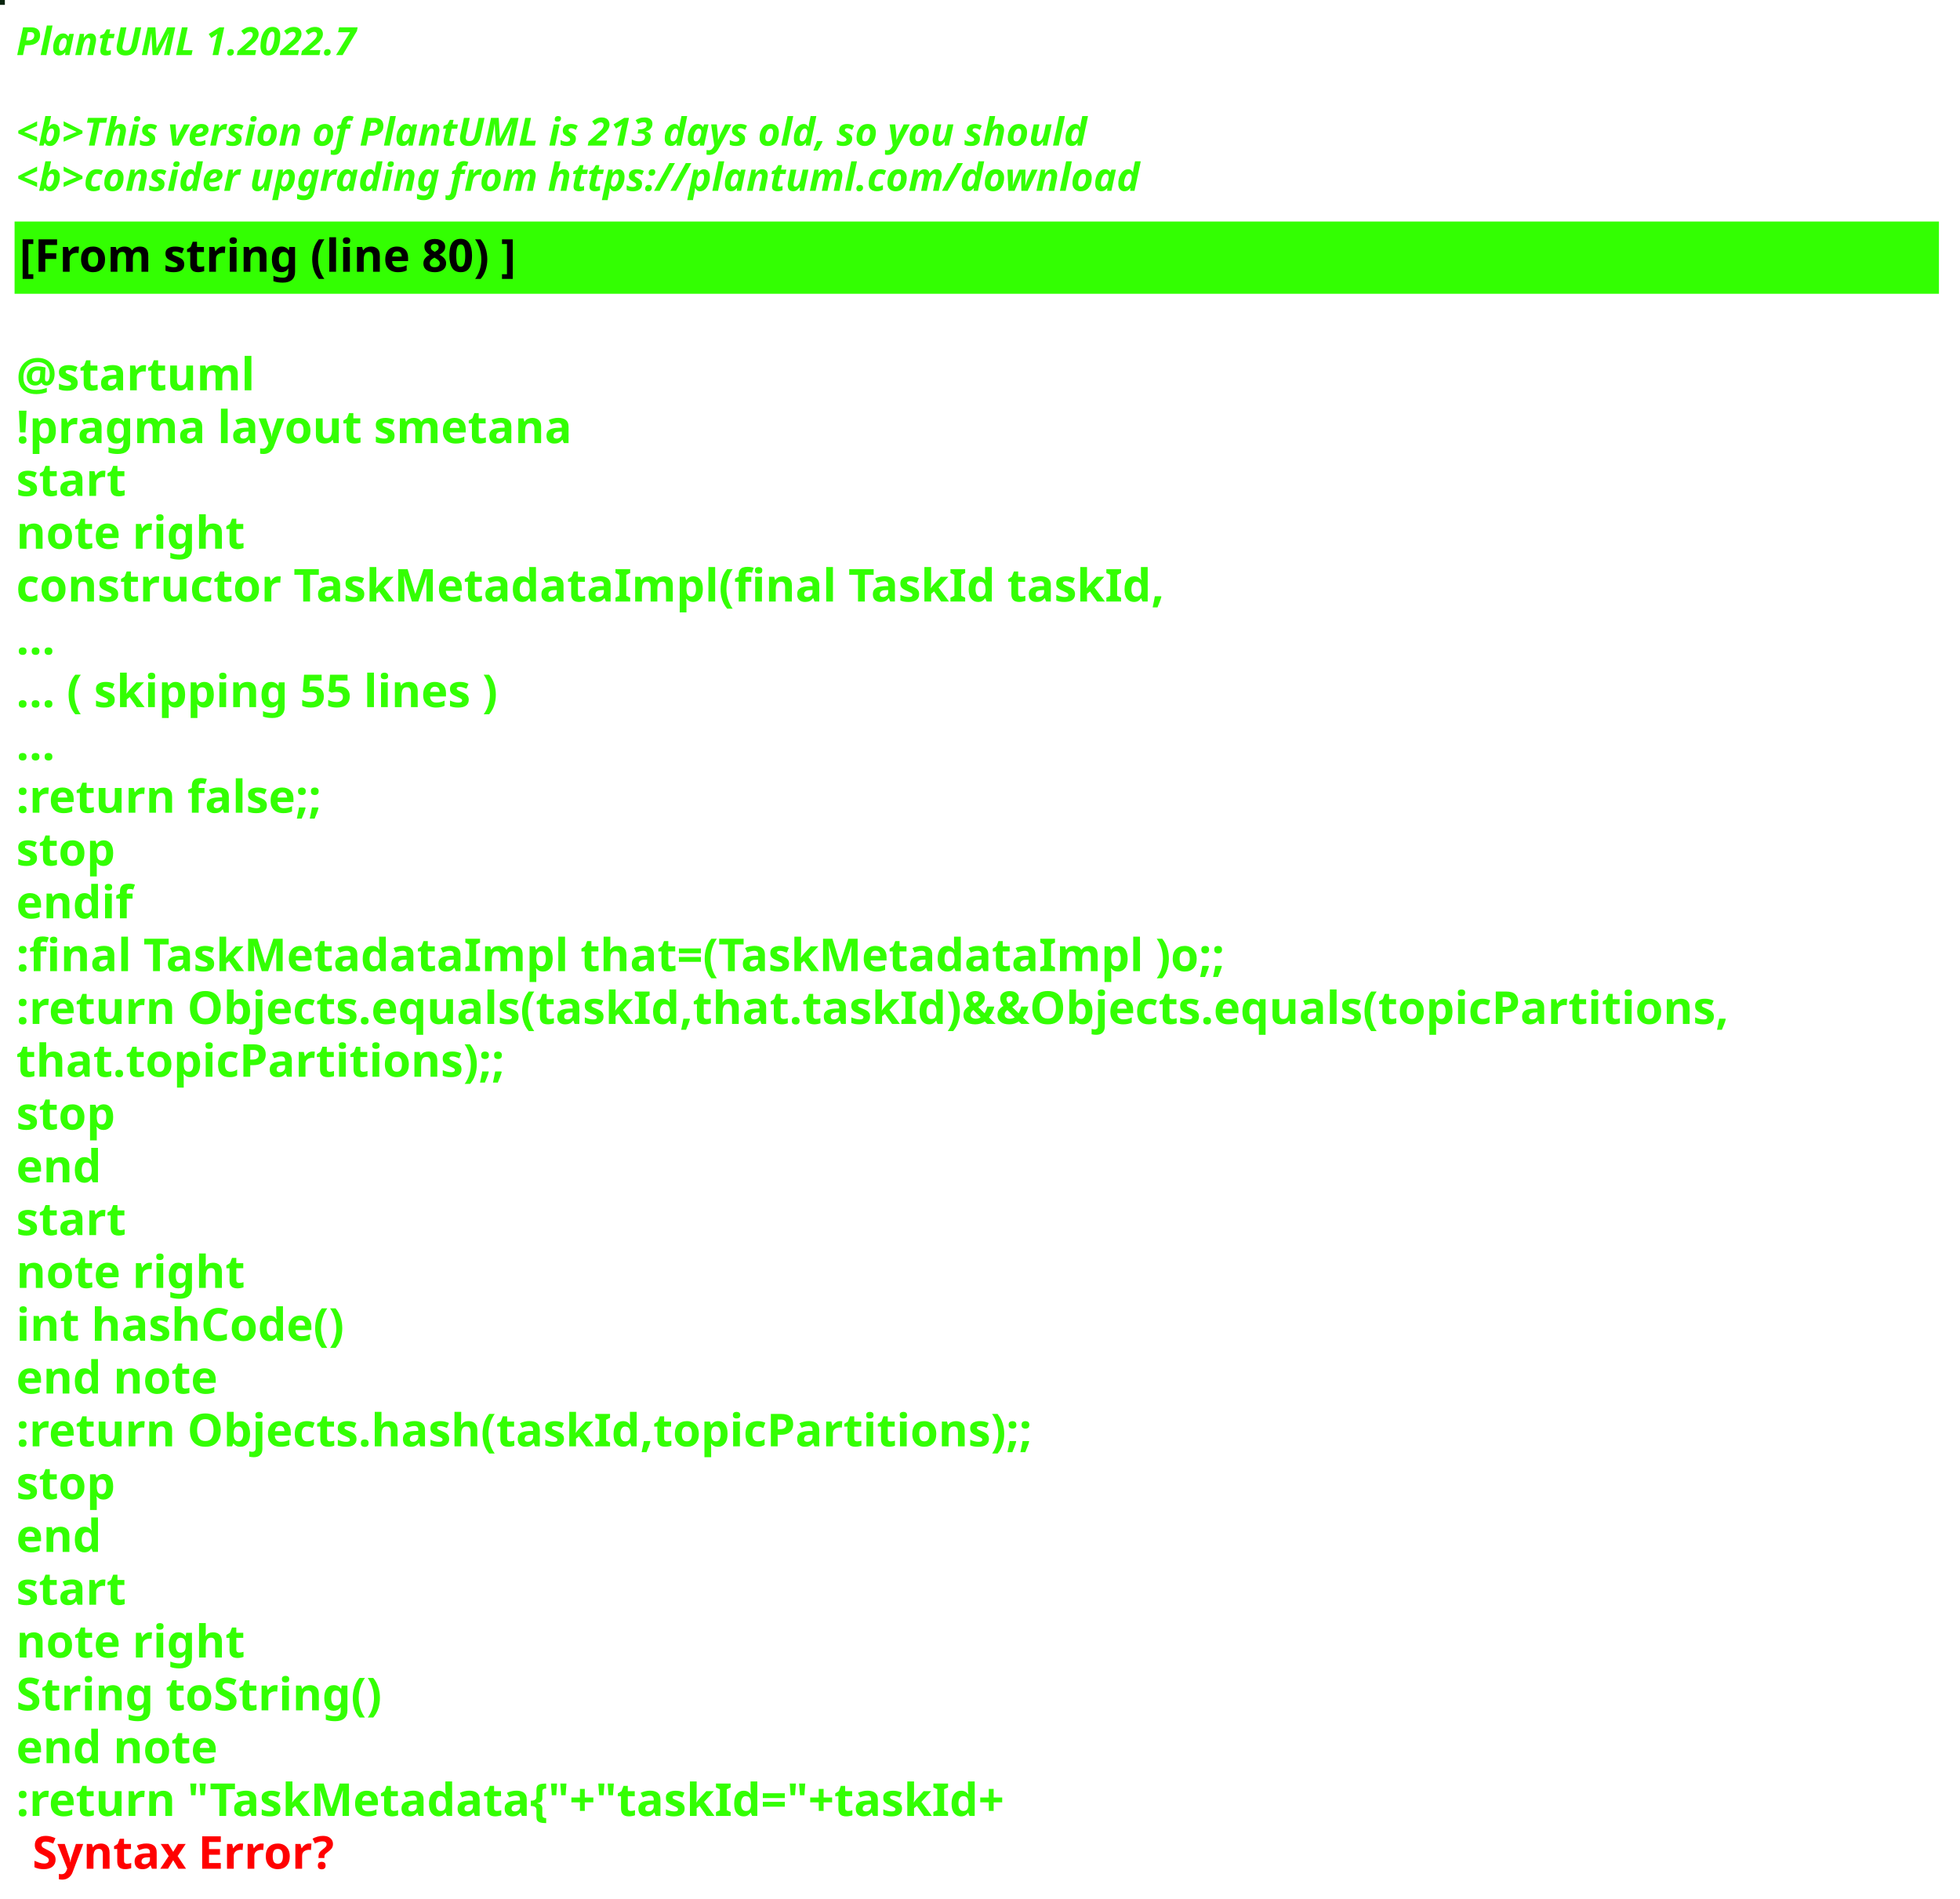
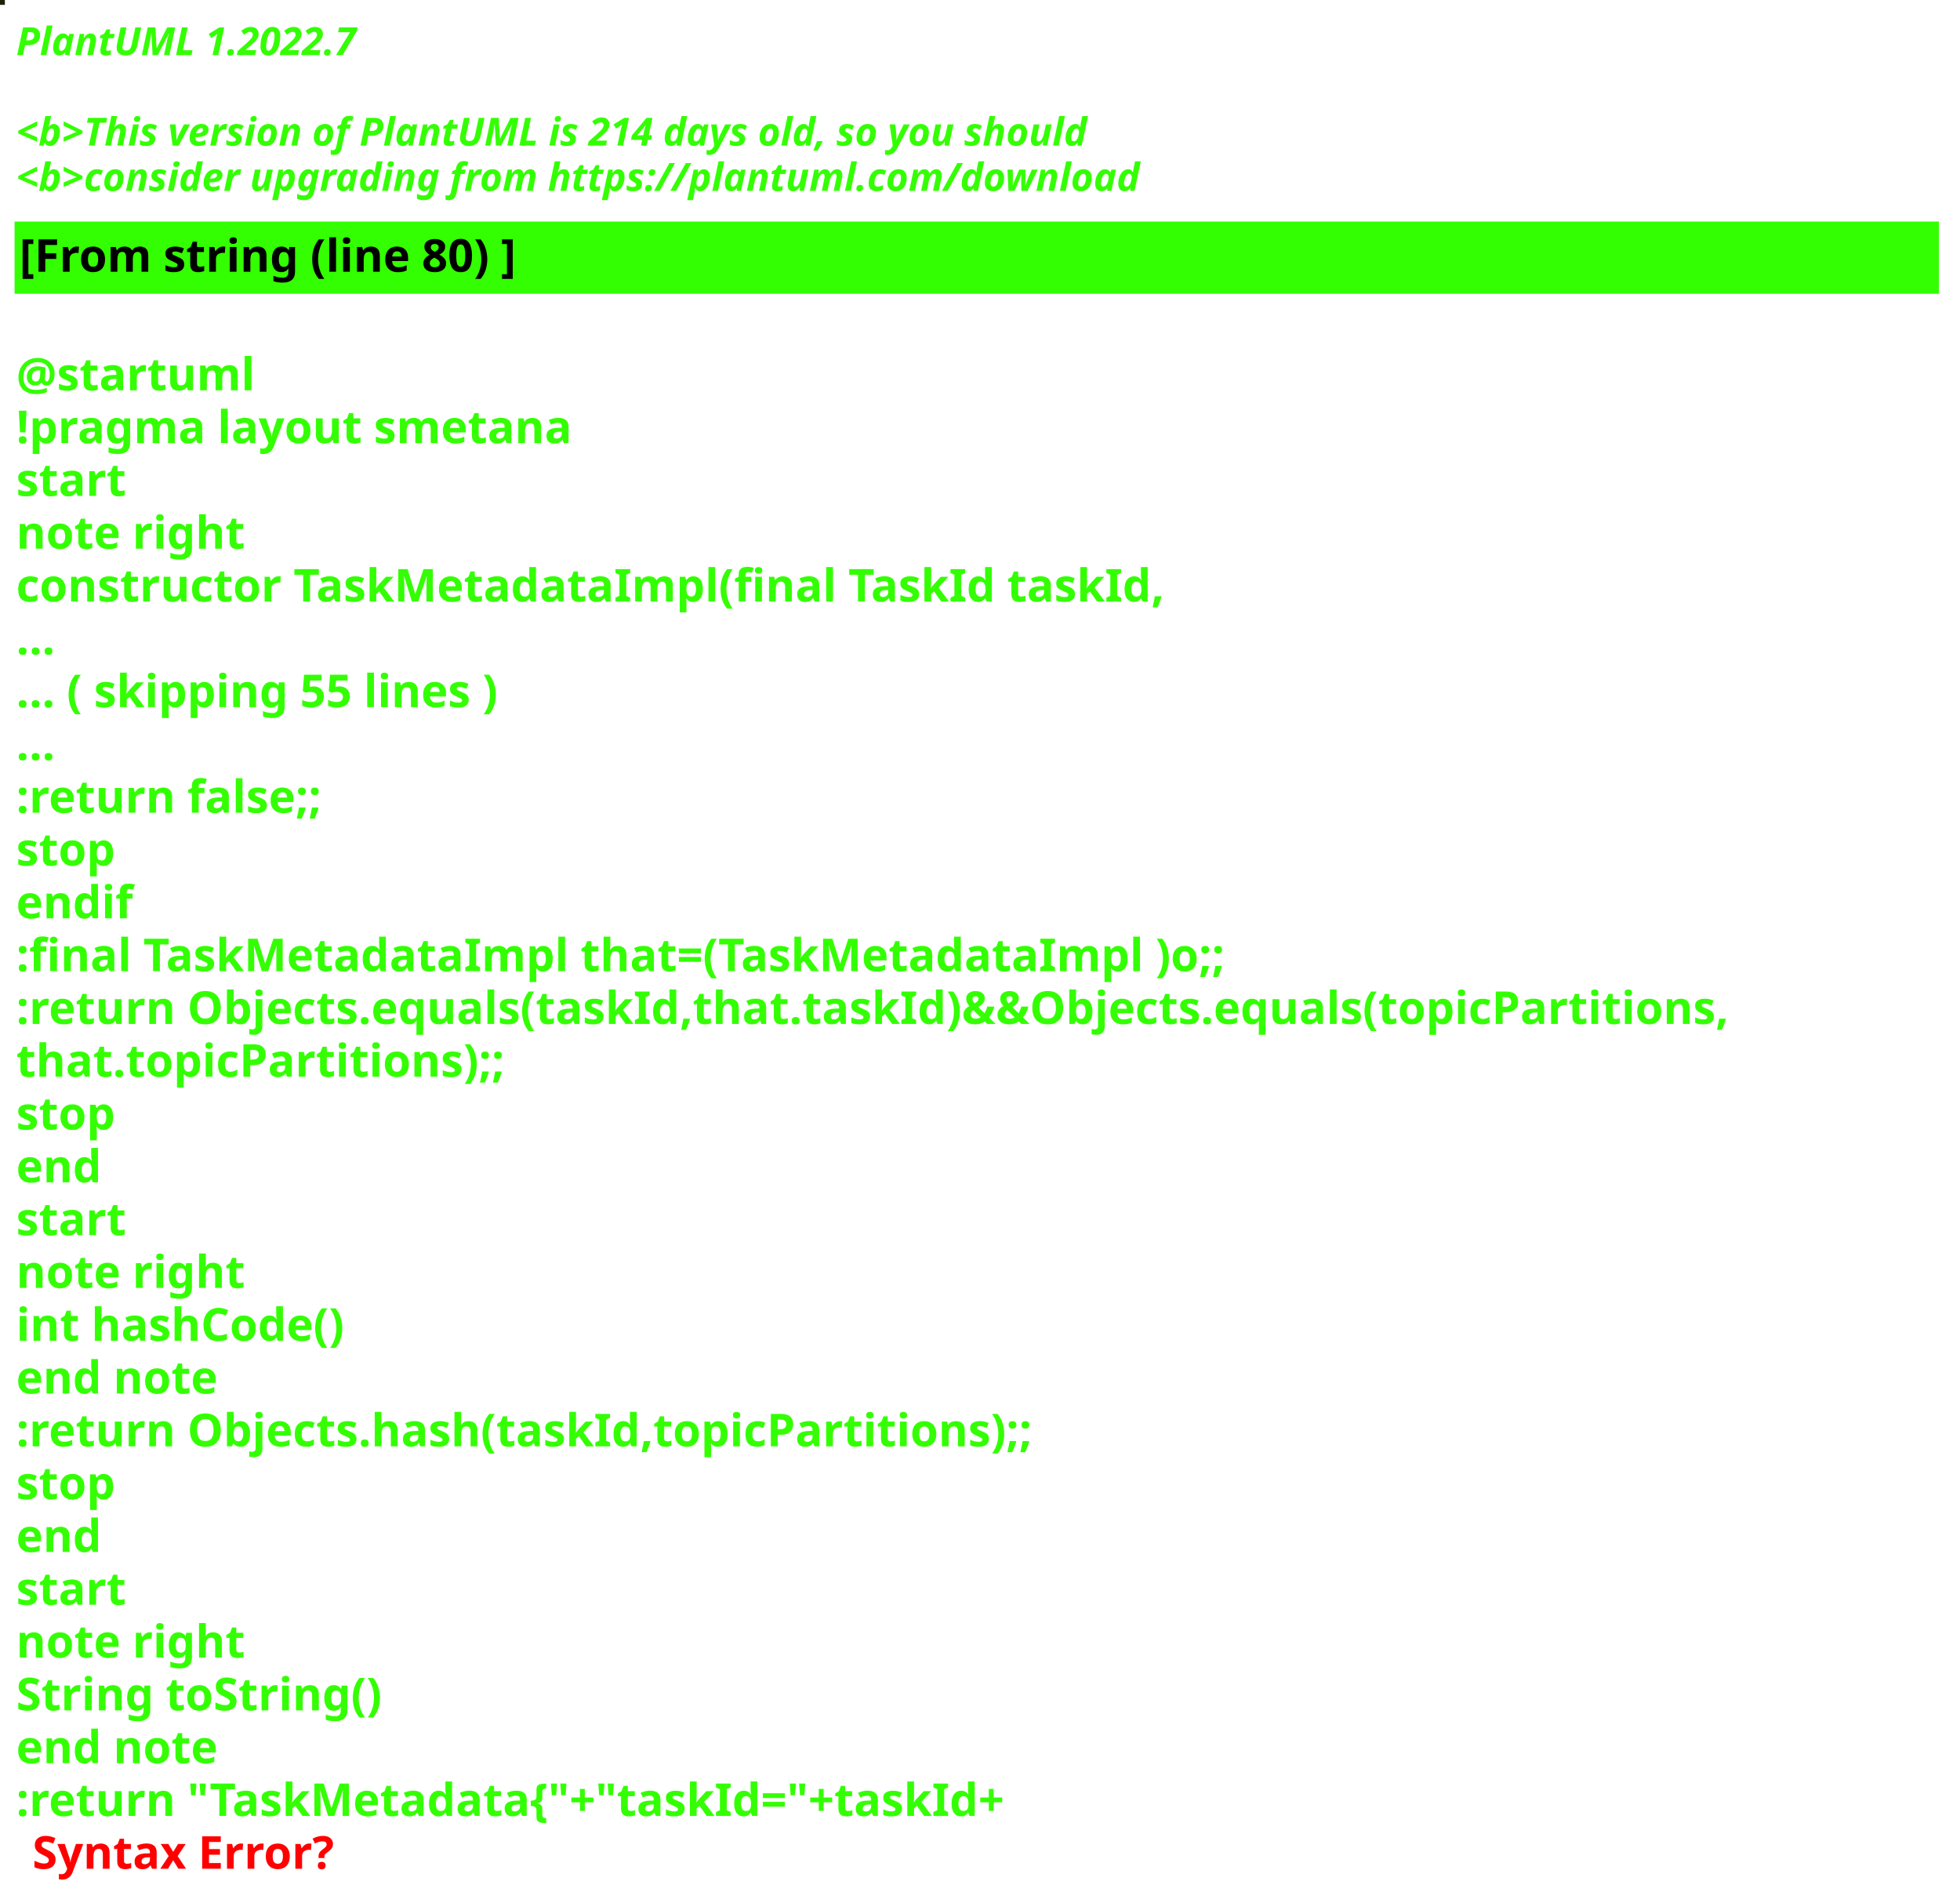
<svg xmlns="http://www.w3.org/2000/svg" contentStyleType="text/css" height="586px" preserveAspectRatio="none" style="width:605px;height:586px;background:#000000;" version="1.1" viewBox="0 0 605 586" width="605px" zoomAndPan="magnify">
  <defs />
  <g>
-     <rect fill="#09240E" height="1" style="stroke:#09240E;stroke-width:1.0;" width="1" x="0" y="0" />
+     <rect fill="#202009" height="1" style="stroke:#202009;stroke-width:1.0;" width="1" x="0" y="0" />
    <text fill="#33FF02" font-family="sans-serif" font-size="12" font-style="italic" font-weight="bold" lengthAdjust="spacing" textLength="127" x="5" y="17">PlantUML 1.2022.7</text>
    <text fill="#33FF02" font-family="sans-serif" font-size="12" font-style="italic" font-weight="bold" lengthAdjust="spacing" textLength="4" x="5" y="30.969"> </text>
-     <text fill="#33FF02" font-family="sans-serif" font-size="12" font-style="italic" font-weight="bold" lengthAdjust="spacing" textLength="399" x="5" y="44.938">&lt;b&gt;This version of PlantUML is 213 days old, so you should</text>
+     <text fill="#33FF02" font-family="sans-serif" font-size="12" font-style="italic" font-weight="bold" lengthAdjust="spacing" textLength="399" x="5" y="44.938">&lt;b&gt;This version of PlantUML is 214 days old, so you should</text>
    <text fill="#33FF02" font-family="sans-serif" font-size="12" font-style="italic" font-weight="bold" lengthAdjust="spacing" textLength="408" x="5" y="58.906">&lt;b&gt;consider upgrading from https://plantuml.com/download</text>
    <rect fill="#33FF02" height="21.297" style="stroke:#33FF02;stroke-width:1.0;" width="593" x="5" y="68.875" />
    <text fill="#000000" font-family="sans-serif" font-size="14" font-weight="bold" lengthAdjust="spacing" textLength="178" x="6" y="83.875">[From string (line 80) ]</text>
    <text fill="#33FF02" font-family="sans-serif" font-size="14" font-weight="bold" lengthAdjust="spacing" textLength="5" x="5" y="104.172"> </text>
    <text fill="#33FF02" font-family="sans-serif" font-size="14" font-weight="bold" lengthAdjust="spacing" textLength="79" x="5" y="120.469">@startuml</text>
    <text fill="#33FF02" font-family="sans-serif" font-size="14" font-weight="bold" lengthAdjust="spacing" textLength="190" x="5" y="136.766">!pragma layout smetana</text>
    <text fill="#33FF02" font-family="sans-serif" font-size="14" font-weight="bold" lengthAdjust="spacing" textLength="37" x="5" y="153.062">start</text>
    <text fill="#33FF02" font-family="sans-serif" font-size="14" font-weight="bold" lengthAdjust="spacing" textLength="78" x="5" y="169.359">note right</text>
    <text fill="#33FF02" font-family="sans-serif" font-size="14" font-weight="bold" lengthAdjust="spacing" textLength="391" x="5" y="185.656">constructor TaskMetadataImpl(final TaskId taskId,</text>
    <text fill="#33FF02" font-family="sans-serif" font-size="14" font-weight="bold" lengthAdjust="spacing" textLength="15" x="5" y="201.953">...</text>
    <text fill="#33FF02" font-family="sans-serif" font-size="14" font-weight="bold" lengthAdjust="spacing" textLength="175" x="5" y="218.25">... ( skipping 55 lines )</text>
    <text fill="#33FF02" font-family="sans-serif" font-size="14" font-weight="bold" lengthAdjust="spacing" textLength="15" x="5" y="234.547">...</text>
    <text fill="#33FF02" font-family="sans-serif" font-size="14" font-weight="bold" lengthAdjust="spacing" textLength="111" x="5" y="250.844">:return false;;</text>
    <text fill="#33FF02" font-family="sans-serif" font-size="14" font-weight="bold" lengthAdjust="spacing" textLength="35" x="5" y="267.141">stop</text>
    <text fill="#33FF02" font-family="sans-serif" font-size="14" font-weight="bold" lengthAdjust="spacing" textLength="40" x="5" y="283.438">endif</text>
    <text fill="#33FF02" font-family="sans-serif" font-size="14" font-weight="bold" lengthAdjust="spacing" textLength="413" x="5" y="299.734">:final TaskMetadataImpl that=(TaskMetadataImpl )o;;</text>
    <text fill="#33FF02" font-family="sans-serif" font-size="14" font-weight="bold" lengthAdjust="spacing" textLength="593" x="5" y="316.031">:return Objects.equals(taskId,that.taskId)&amp;&amp;Objects.equals(topicPartitions,</text>
    <text fill="#33FF02" font-family="sans-serif" font-size="14" font-weight="bold" lengthAdjust="spacing" textLength="168" x="5" y="332.328">that.topicPartitions);;</text>
    <text fill="#33FF02" font-family="sans-serif" font-size="14" font-weight="bold" lengthAdjust="spacing" textLength="35" x="5" y="348.625">stop</text>
    <text fill="#33FF02" font-family="sans-serif" font-size="14" font-weight="bold" lengthAdjust="spacing" textLength="30" x="5" y="364.922">end</text>
    <text fill="#33FF02" font-family="sans-serif" font-size="14" font-weight="bold" lengthAdjust="spacing" textLength="37" x="5" y="381.219">start</text>
    <text fill="#33FF02" font-family="sans-serif" font-size="14" font-weight="bold" lengthAdjust="spacing" textLength="78" x="5" y="397.516">note right</text>
    <text fill="#33FF02" font-family="sans-serif" font-size="14" font-weight="bold" lengthAdjust="spacing" textLength="116" x="5" y="413.812">int hashCode()</text>
    <text fill="#33FF02" font-family="sans-serif" font-size="14" font-weight="bold" lengthAdjust="spacing" textLength="71" x="5" y="430.109">end note</text>
    <text fill="#33FF02" font-family="sans-serif" font-size="14" font-weight="bold" lengthAdjust="spacing" textLength="354" x="5" y="446.406">:return Objects.hash(taskId,topicPartitions);;</text>
    <text fill="#33FF02" font-family="sans-serif" font-size="14" font-weight="bold" lengthAdjust="spacing" textLength="35" x="5" y="462.703">stop</text>
    <text fill="#33FF02" font-family="sans-serif" font-size="14" font-weight="bold" lengthAdjust="spacing" textLength="30" x="5" y="479">end</text>
    <text fill="#33FF02" font-family="sans-serif" font-size="14" font-weight="bold" lengthAdjust="spacing" textLength="37" x="5" y="495.297">start</text>
    <text fill="#33FF02" font-family="sans-serif" font-size="14" font-weight="bold" lengthAdjust="spacing" textLength="78" x="5" y="511.594">note right</text>
    <text fill="#33FF02" font-family="sans-serif" font-size="14" font-weight="bold" lengthAdjust="spacing" textLength="127" x="5" y="527.891">String toString()</text>
    <text fill="#33FF02" font-family="sans-serif" font-size="14" font-weight="bold" lengthAdjust="spacing" textLength="71" x="5" y="544.188">end note</text>
    <text fill="#33FF02" font-family="sans-serif" font-size="14" font-weight="bold" lengthAdjust="spacing" text-decoration="wavy underline" textLength="350" x="5" y="560.484">:return "TaskMetadata{"+"taskId="+taskId+</text>
    <text fill="#FF0000" font-family="sans-serif" font-size="14" font-weight="bold" lengthAdjust="spacing" textLength="106" x="10" y="576.781">Syntax Error?</text>
  </g>
</svg>
